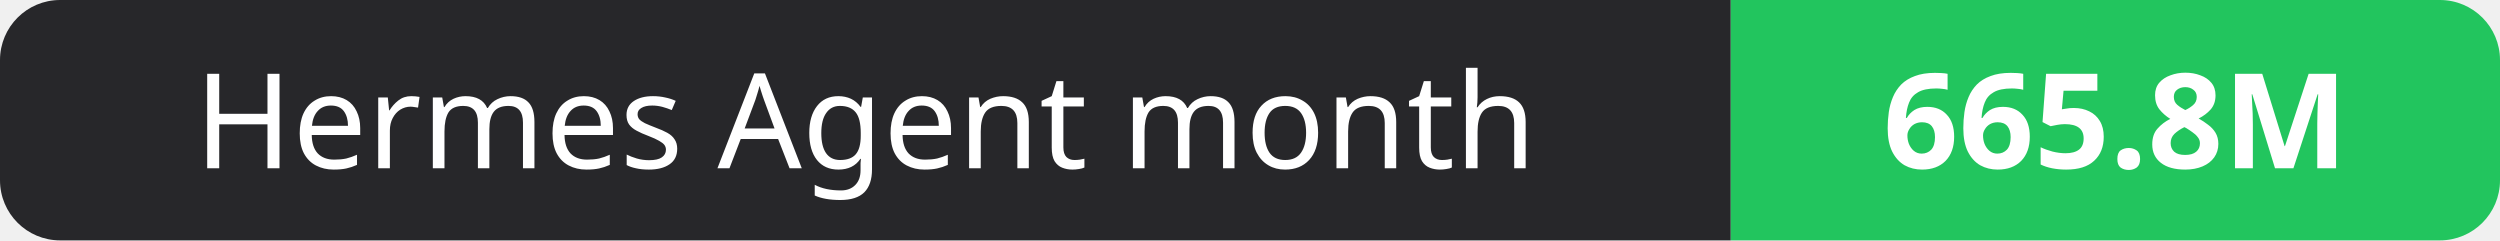
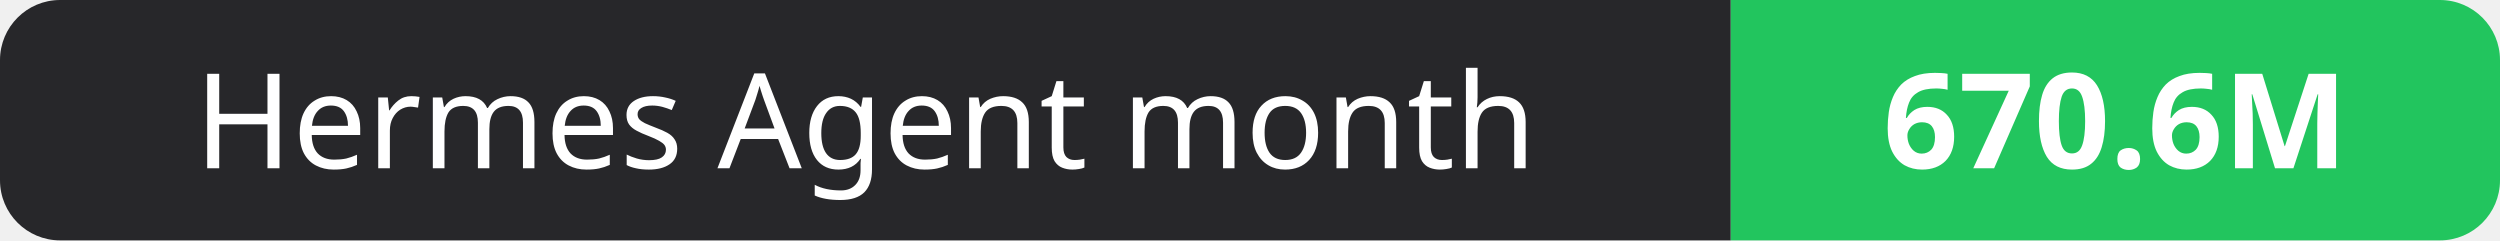
- <svg xmlns="http://www.w3.org/2000/svg" width="208" height="20" role="img" aria-label="Hermes Agent month: 665.8M">
+ <svg xmlns="http://www.w3.org/2000/svg" width="208" height="20" role="img" aria-label="Hermes Agent month: 670.6M">
  <clipPath id="r">
    <rect width="208" height="20" rx="5" fill="#fff" />
  </clipPath>
  <g clip-path="url(#r)">
    <rect width="144" height="20" fill="#27272a" />
    <rect x="144" width="64" height="20" fill="#22c55e" />
  </g>
  <g fill="#fff" text-anchor="middle" font-family="Verdana,Geneva,sans-serif" font-size="11">
    <text x="72.0" y="14">Hermes Agent month</text>
-     <text x="176.0" y="14" font-weight="700">665.8M</text>
+     <text x="176.0" y="14" font-weight="700">670.6M</text>
  </g>
</svg>
